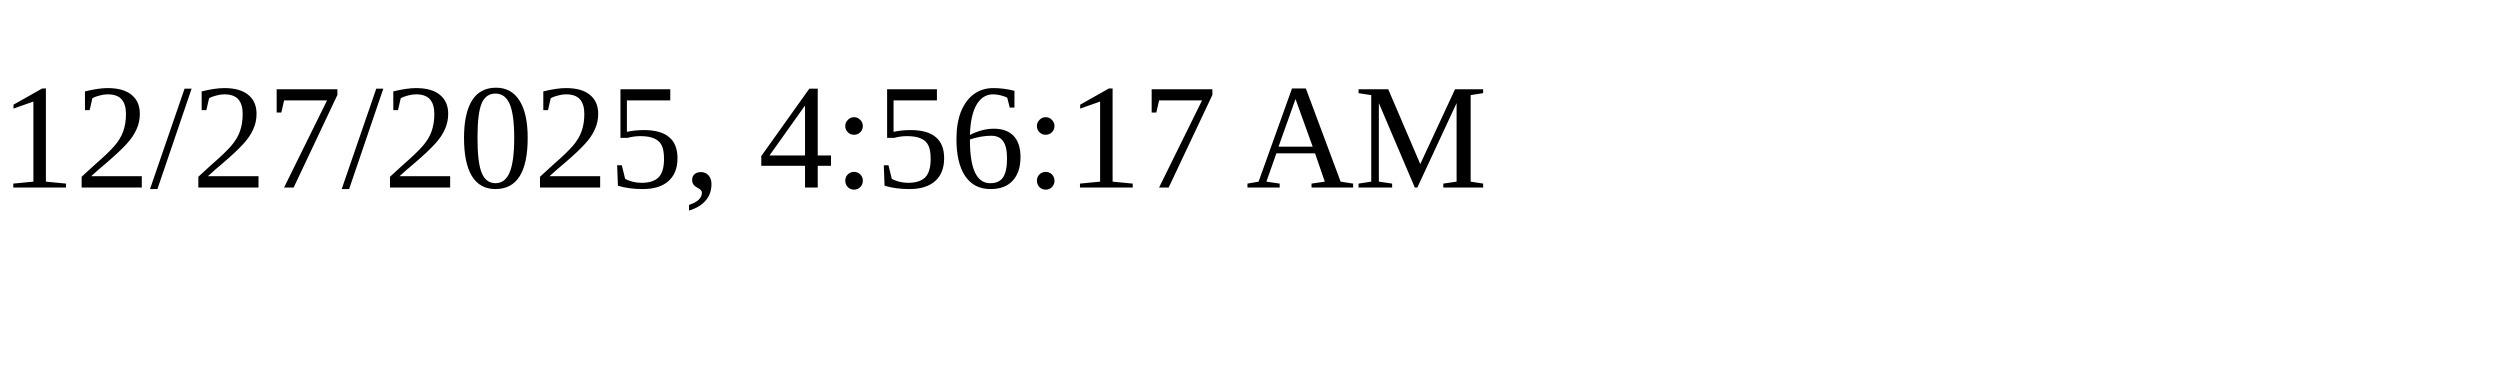
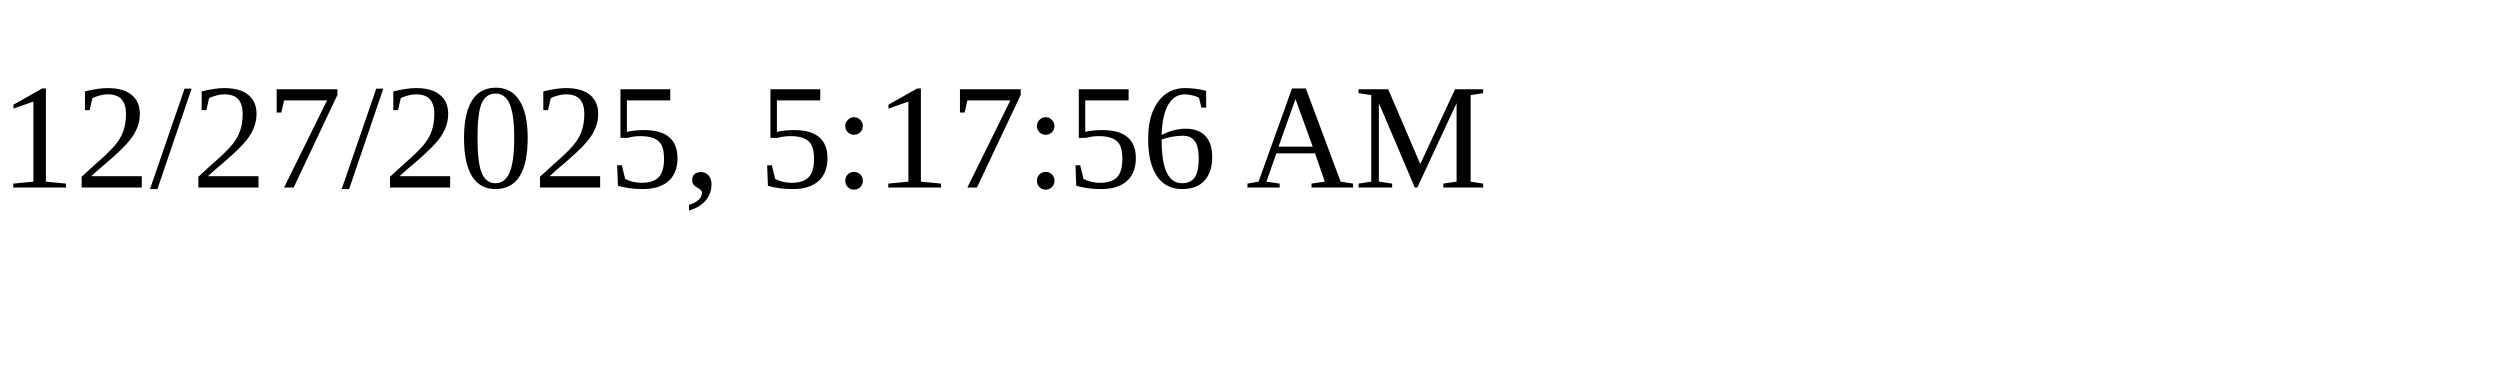
<svg xmlns="http://www.w3.org/2000/svg" height="30" width="200">
-   <text x="0" y="15">12/27/2025, 4:56:17 AM</text>
+   <text x="0" y="15">12/27/2025, 5:17:56 AM</text>
</svg>
